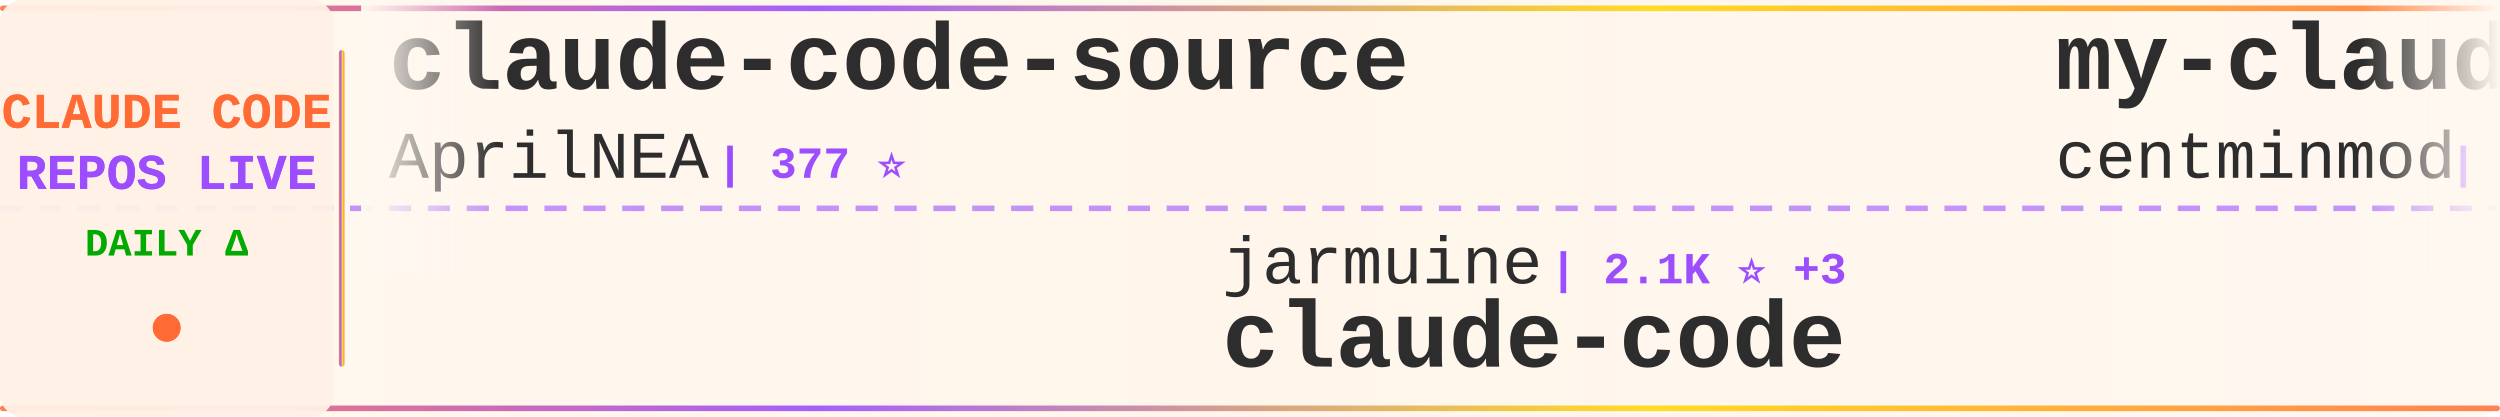
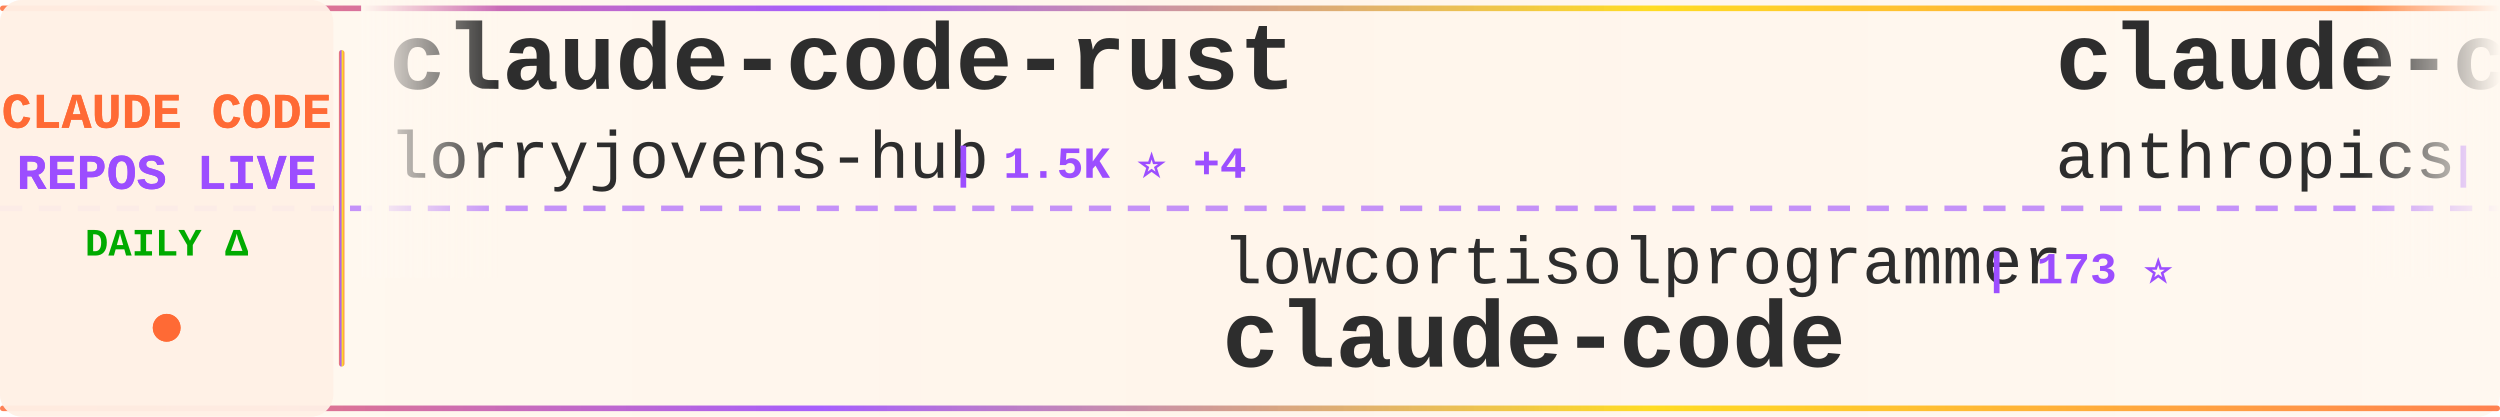
<svg xmlns="http://www.w3.org/2000/svg" width="900" height="150">
  <defs>
    <linearGradient id="tickerBg" x1="0%" y1="0%" x2="100%" y2="0%">
      <stop offset="0%" style="stop-color:#fff8f0;stop-opacity:0.98" />
      <stop offset="50%" style="stop-color:#fff5eb;stop-opacity:1" />
      <stop offset="100%" style="stop-color:#fff8f0;stop-opacity:0.98" />
    </linearGradient>
    <linearGradient id="borderGrad" x1="0%" y1="0%" x2="100%" y2="0%">
      <stop offset="0%" style="stop-color:#FF6B35;stop-opacity:0.85">
        <animate attributeName="stop-opacity" values="0.85;1;0.85" dur="2s" repeatCount="indefinite" />
      </stop>
      <stop offset="33%" style="stop-color:#9C4EFF;stop-opacity:0.9">
        <animate attributeName="stop-opacity" values="0.9;1;0.9" dur="2.2s" repeatCount="indefinite" />
      </stop>
      <stop offset="66%" style="stop-color:#FFD700;stop-opacity:0.85">
        <animate attributeName="stop-opacity" values="0.85;1;0.85" dur="1.8s" repeatCount="indefinite" />
      </stop>
      <stop offset="100%" style="stop-color:#FF6B35;stop-opacity:0.85">
        <animate attributeName="stop-opacity" values="0.85;1;0.85" dur="2s" repeatCount="indefinite" />
      </stop>
    </linearGradient>
    <filter id="textGlow">
      <feGaussianBlur stdDeviation="0.15" result="coloredBlur" />
      <feMerge>
        <feMergeNode in="coloredBlur" />
        <feMergeNode in="SourceGraphic" />
      </feMerge>
    </filter>
    <filter id="metricGlow">
      <feGaussianBlur stdDeviation="0.2" result="coloredBlur" />
      <feMerge>
        <feMergeNode in="coloredBlur" />
        <feMergeNode in="SourceGraphic" />
      </feMerge>
    </filter>
    <linearGradient id="leftFade" x1="0%" y1="0%" x2="100%" y2="0%">
      <stop offset="0%" style="stop-color:#fff8f0;stop-opacity:1" />
      <stop offset="100%" style="stop-color:#fff8f0;stop-opacity:0" />
    </linearGradient>
    <linearGradient id="rightFade" x1="0%" y1="0%" x2="100%" y2="0%">
      <stop offset="0%" style="stop-color:#fff8f0;stop-opacity:0" />
      <stop offset="100%" style="stop-color:#fff8f0;stop-opacity:1" />
    </linearGradient>
  </defs>
  <rect width="900" height="150" fill="url(#tickerBg)" rx="8" />
  <rect x="0" y="2" width="900" height="2" fill="url(#borderGrad)" rx="1" />
  <rect x="0" y="146" width="900" height="2" fill="url(#borderGrad)" rx="1" />
  <line x1="0" y1="75" x2="900" y2="75" stroke="#9C4EFF" stroke-width="2" stroke-dasharray="8 6" opacity="0.6" />
  <rect x="0" y="0" width="120" height="150" fill="#fff0e6" opacity="0.95" rx="8" />
  <text x="60" y="46" font-family="'Courier New', monospace" font-size="18" font-weight="bold" fill="#FF6B35" text-anchor="middle" filter="url(#textGlow)">
    CLAUDE CODE
  </text>
  <text x="60" y="68" font-family="'Courier New', monospace" font-size="18" font-weight="bold" fill="#9C4EFF" text-anchor="middle" filter="url(#textGlow)">
    REPOS LIVE
  </text>
  <text x="60" y="92" font-family="'Courier New', monospace" font-size="14" font-weight="bold" fill="#00aa00" text-anchor="middle">
    DAILY Δ
  </text>
  <circle cx="60" cy="118" r="5" fill="#FF6B35" filter="url(#metricGlow)">
    <animate attributeName="r" values="4;6;4" dur="1.5s" repeatCount="indefinite" />
    <animate attributeName="opacity" values="0.6;1;0.6" dur="1.5s" repeatCount="indefinite" />
  </circle>
  <rect x="122" y="18" width="2" height="114" fill="url(#borderGrad)" rx="1" />
  <clipPath id="tickerClip">
    <rect x="130" y="0" width="770" height="150" />
  </clipPath>
  <g clip-path="url(#tickerClip)">
    <g id="tickerItems">
      <animateTransform attributeName="transform" attributeType="XML" type="translate" from="0 0" to="-3000 0" dur="54s" repeatCount="indefinite" />
      <g transform="translate(0, 0)">
-         <text x="140" y="32" font-family="'Courier New', monospace" font-size="34" font-weight="bold" fill="#2d2d2d">claude-code-source</text>
-         <text x="140" y="64" font-family="'Courier New', monospace" font-size="24" font-weight="normal" fill="#2d2d2d" opacity="1.0">AprilNEA</text>
-         <text x="258" y="64" font-family="'Courier New', monospace" font-size="16" font-weight="bold" fill="#9C4EFF"> | 377 ⭐</text>
+         <text x="140" y="32" font-family="'Courier New', monospace" font-size="34" font-weight="bold" fill="#2d2d2d">claude-code-rust</text>
+         <text x="140" y="64" font-family="'Courier New', monospace" font-size="24" font-weight="normal" fill="#2d2d2d" opacity="1.0">lorryjovens-hub</text>
+         <text x="342" y="64" font-family="'Courier New', monospace" font-size="16" font-weight="bold" fill="#9C4EFF"> | 1.5K ⭐ +4</text>
      </g>
      <g transform="translate(300, 0)">
-         <text x="140" y="102" font-family="'Courier New', monospace" font-size="24" font-weight="normal" fill="#2d2d2d" opacity="1.0">jarmuine</text>
-         <text x="258" y="102" font-family="'Courier New', monospace" font-size="16" font-weight="bold" fill="#9C4EFF"> | 2.1K ⭐ +3</text>
+         <text x="140" y="102" font-family="'Courier New', monospace" font-size="24" font-weight="normal" fill="#2d2d2d" opacity="1.0">lowcortisolprogrammer</text>
+         <text x="414" y="102" font-family="'Courier New', monospace" font-size="16" font-weight="bold" fill="#9C4EFF"> | 173 ⭐</text>
        <text x="140" y="132" font-family="'Courier New', monospace" font-size="34" font-weight="bold" fill="#2d2d2d">claude-code</text>
      </g>
      <g transform="translate(600, 0)">
-         <text x="140" y="32" font-family="'Courier New', monospace" font-size="34" font-weight="bold" fill="#2d2d2d">my-claude-code-setup</text>
-         <text x="140" y="64" font-family="'Courier New', monospace" font-size="24" font-weight="normal" fill="#2d2d2d" opacity="1.0">centminmod</text>
-         <text x="282" y="64" font-family="'Courier New', monospace" font-size="16" font-weight="bold" fill="#9C4EFF"> | 2.3K ⭐ +4</text>
+         <text x="140" y="32" font-family="'Courier New', monospace" font-size="34" font-weight="bold" fill="#2d2d2d">claude-code</text>
+         <text x="140" y="64" font-family="'Courier New', monospace" font-size="24" font-weight="normal" fill="#2d2d2d" opacity="1.0">anthropics</text>
+         <text x="282" y="64" font-family="'Courier New', monospace" font-size="16" font-weight="bold" fill="#9C4EFF"> | 121.3K ⭐ +364</text>
      </g>
      <g transform="translate(900, 0)">
-         <text x="140" y="102" font-family="'Courier New', monospace" font-size="24" font-weight="normal" fill="#2d2d2d" opacity="1.0">Pimzino</text>
-         <text x="246" y="102" font-family="'Courier New', monospace" font-size="16" font-weight="bold" fill="#9C4EFF"> | 3.7K ⭐ +3</text>
-         <text x="140" y="132" font-family="'Courier New', monospace" font-size="34" font-weight="bold" fill="#2d2d2d">claude-code-spec-workflo...</text>
+         <text x="140" y="102" font-family="'Courier New', monospace" font-size="24" font-weight="normal" fill="#2d2d2d" opacity="1.0">hangsman</text>
+         <text x="258" y="102" font-family="'Courier New', monospace" font-size="16" font-weight="bold" fill="#9C4EFF"> | 769 ⭐ +1</text>
+         <text x="140" y="132" font-family="'Courier New', monospace" font-size="34" font-weight="bold" fill="#2d2d2d">claude-code-source</text>
      </g>
      <g transform="translate(1200, 0)">
-         <text x="140" y="32" font-family="'Courier New', monospace" font-size="34" font-weight="bold" fill="#2d2d2d">claude_code_src</text>
-         <text x="140" y="64" font-family="'Courier New', monospace" font-size="24" font-weight="normal" fill="#2d2d2d" opacity="1.0">ponponon</text>
-         <text x="258" y="64" font-family="'Courier New', monospace" font-size="16" font-weight="bold" fill="#9C4EFF"> | 2.2K ⭐ +1</text>
+         <text x="140" y="32" font-family="'Courier New', monospace" font-size="34" font-weight="bold" fill="#2d2d2d">claude-code-proxy</text>
+         <text x="140" y="64" font-family="'Courier New', monospace" font-size="24" font-weight="normal" fill="#2d2d2d" opacity="1.0">1rgs</text>
+         <text x="210" y="64" font-family="'Courier New', monospace" font-size="16" font-weight="bold" fill="#9C4EFF"> | 3.5K ⭐ +1</text>
      </g>
      <g transform="translate(1500, 0)">
-         <text x="140" y="102" font-family="'Courier New', monospace" font-size="24" font-weight="normal" fill="#2d2d2d" opacity="1.0">xorespesp</text>
-         <text x="270" y="102" font-family="'Courier New', monospace" font-size="16" font-weight="bold" fill="#9C4EFF"> | 222 ⭐</text>
-         <text x="140" y="132" font-family="'Courier New', monospace" font-size="34" font-weight="bold" fill="#2d2d2d">claude-code</text>
+         <text x="140" y="102" font-family="'Courier New', monospace" font-size="24" font-weight="normal" fill="#2d2d2d" opacity="1.0">777genius</text>
+         <text x="270" y="102" font-family="'Courier New', monospace" font-size="16" font-weight="bold" fill="#9C4EFF"> | 908 ⭐ +1</text>
+         <text x="140" y="132" font-family="'Courier New', monospace" font-size="34" font-weight="bold" fill="#2d2d2d">claude-code-source-code</text>
      </g>
      <g transform="translate(1800, 0)">
-         <text x="140" y="32" font-family="'Courier New', monospace" font-size="34" font-weight="bold" fill="#2d2d2d">claude-code-pm-course</text>
-         <text x="140" y="64" font-family="'Courier New', monospace" font-size="24" font-weight="normal" fill="#2d2d2d" opacity="1.0">carlvellotti</text>
-         <text x="306" y="64" font-family="'Courier New', monospace" font-size="16" font-weight="bold" fill="#9C4EFF"> | 2.0K ⭐ +15</text>
+         <text x="140" y="32" font-family="'Courier New', monospace" font-size="34" font-weight="bold" fill="#2d2d2d">claude-code-hub</text>
+         <text x="140" y="64" font-family="'Courier New', monospace" font-size="24" font-weight="normal" fill="#2d2d2d" opacity="1.0">ding113</text>
+         <text x="246" y="64" font-family="'Courier New', monospace" font-size="16" font-weight="bold" fill="#9C4EFF"> | 2.8K ⭐ +9</text>
      </g>
      <g transform="translate(2100, 0)">
-         <text x="140" y="102" font-family="'Courier New', monospace" font-size="24" font-weight="normal" fill="#2d2d2d" opacity="1.0">router-for-me</text>
-         <text x="318" y="102" font-family="'Courier New', monospace" font-size="16" font-weight="bold" fill="#9C4EFF"> | 31.2K ⭐ +257</text>
-         <text x="140" y="132" font-family="'Courier New', monospace" font-size="34" font-weight="bold" fill="#2d2d2d">CLIProxyAPI</text>
+         <text x="140" y="102" font-family="'Courier New', monospace" font-size="24" font-weight="normal" fill="#2d2d2d" opacity="1.0">ChinaSiro</text>
+         <text x="270" y="102" font-family="'Courier New', monospace" font-size="16" font-weight="bold" fill="#9C4EFF"> | 9.1K ⭐ +19</text>
+         <text x="140" y="132" font-family="'Courier New', monospace" font-size="34" font-weight="bold" fill="#2d2d2d">claude-code-sourcemap</text>
      </g>
      <g transform="translate(2400, 0)">
-         <text x="140" y="32" font-family="'Courier New', monospace" font-size="34" font-weight="bold" fill="#2d2d2d">claude-code-local</text>
-         <text x="140" y="64" font-family="'Courier New', monospace" font-size="24" font-weight="normal" fill="#2d2d2d" opacity="1.0">nicedreamzapp</text>
-         <text x="318" y="64" font-family="'Courier New', monospace" font-size="16" font-weight="bold" fill="#9C4EFF"> | 2.5K ⭐ +13</text>
+         <text x="140" y="32" font-family="'Courier New', monospace" font-size="34" font-weight="bold" fill="#2d2d2d">andrej-karpathy-skills</text>
+         <text x="140" y="64" font-family="'Courier New', monospace" font-size="24" font-weight="normal" fill="#2d2d2d" opacity="1.0">forrestchang</text>
+         <text x="306" y="64" font-family="'Courier New', monospace" font-size="16" font-weight="bold" fill="#9C4EFF"> | 118.6K ⭐ +2.2K</text>
      </g>
      <g transform="translate(2700, 0)">
-         <text x="140" y="102" font-family="'Courier New', monospace" font-size="24" font-weight="normal" fill="#2d2d2d" opacity="1.0">guanshan</text>
-         <text x="258" y="102" font-family="'Courier New', monospace" font-size="16" font-weight="bold" fill="#9C4EFF"> | 57 ⭐</text>
-         <text x="140" y="132" font-family="'Courier New', monospace" font-size="34" font-weight="bold" fill="#2d2d2d">ClaudeCode</text>
+         <text x="140" y="102" font-family="'Courier New', monospace" font-size="24" font-weight="normal" fill="#2d2d2d" opacity="1.0">fazxes</text>
+         <text x="234" y="102" font-family="'Courier New', monospace" font-size="16" font-weight="bold" fill="#9C4EFF"> | 213 ⭐</text>
+         <text x="140" y="132" font-family="'Courier New', monospace" font-size="34" font-weight="bold" fill="#2d2d2d">Claude-code</text>
      </g>
      <g transform="translate(3000, 0)">
-         <text x="140" y="32" font-family="'Courier New', monospace" font-size="34" font-weight="bold" fill="#2d2d2d">claude-code-source</text>
-         <text x="140" y="64" font-family="'Courier New', monospace" font-size="24" font-weight="normal" fill="#2d2d2d" opacity="1.0">AprilNEA</text>
-         <text x="258" y="64" font-family="'Courier New', monospace" font-size="16" font-weight="bold" fill="#9C4EFF"> | 377 ⭐</text>
+         <text x="140" y="32" font-family="'Courier New', monospace" font-size="34" font-weight="bold" fill="#2d2d2d">claude-code-rust</text>
+         <text x="140" y="64" font-family="'Courier New', monospace" font-size="24" font-weight="normal" fill="#2d2d2d" opacity="1.0">lorryjovens-hub</text>
+         <text x="342" y="64" font-family="'Courier New', monospace" font-size="16" font-weight="bold" fill="#9C4EFF"> | 1.5K ⭐ +4</text>
      </g>
      <g transform="translate(3300, 0)">
-         <text x="140" y="102" font-family="'Courier New', monospace" font-size="24" font-weight="normal" fill="#2d2d2d" opacity="1.0">jarmuine</text>
-         <text x="258" y="102" font-family="'Courier New', monospace" font-size="16" font-weight="bold" fill="#9C4EFF"> | 2.1K ⭐ +3</text>
+         <text x="140" y="102" font-family="'Courier New', monospace" font-size="24" font-weight="normal" fill="#2d2d2d" opacity="1.0">lowcortisolprogrammer</text>
+         <text x="414" y="102" font-family="'Courier New', monospace" font-size="16" font-weight="bold" fill="#9C4EFF"> | 173 ⭐</text>
        <text x="140" y="132" font-family="'Courier New', monospace" font-size="34" font-weight="bold" fill="#2d2d2d">claude-code</text>
      </g>
      <g transform="translate(3600, 0)">
-         <text x="140" y="32" font-family="'Courier New', monospace" font-size="34" font-weight="bold" fill="#2d2d2d">my-claude-code-setup</text>
-         <text x="140" y="64" font-family="'Courier New', monospace" font-size="24" font-weight="normal" fill="#2d2d2d" opacity="1.0">centminmod</text>
-         <text x="282" y="64" font-family="'Courier New', monospace" font-size="16" font-weight="bold" fill="#9C4EFF"> | 2.3K ⭐ +4</text>
+         <text x="140" y="32" font-family="'Courier New', monospace" font-size="34" font-weight="bold" fill="#2d2d2d">claude-code</text>
+         <text x="140" y="64" font-family="'Courier New', monospace" font-size="24" font-weight="normal" fill="#2d2d2d" opacity="1.0">anthropics</text>
+         <text x="282" y="64" font-family="'Courier New', monospace" font-size="16" font-weight="bold" fill="#9C4EFF"> | 121.3K ⭐ +364</text>
      </g>
      <g transform="translate(3900, 0)">
-         <text x="140" y="102" font-family="'Courier New', monospace" font-size="24" font-weight="normal" fill="#2d2d2d" opacity="1.0">Pimzino</text>
-         <text x="246" y="102" font-family="'Courier New', monospace" font-size="16" font-weight="bold" fill="#9C4EFF"> | 3.7K ⭐ +3</text>
-         <text x="140" y="132" font-family="'Courier New', monospace" font-size="34" font-weight="bold" fill="#2d2d2d">claude-code-spec-workflo...</text>
+         <text x="140" y="102" font-family="'Courier New', monospace" font-size="24" font-weight="normal" fill="#2d2d2d" opacity="1.0">hangsman</text>
+         <text x="258" y="102" font-family="'Courier New', monospace" font-size="16" font-weight="bold" fill="#9C4EFF"> | 769 ⭐ +1</text>
+         <text x="140" y="132" font-family="'Courier New', monospace" font-size="34" font-weight="bold" fill="#2d2d2d">claude-code-source</text>
      </g>
    </g>
  </g>
  <rect x="130" y="0" width="50" height="100" fill="url(#leftFade)" />
  <rect x="850" y="0" width="50" height="100" fill="url(#rightFade)" />
</svg>
